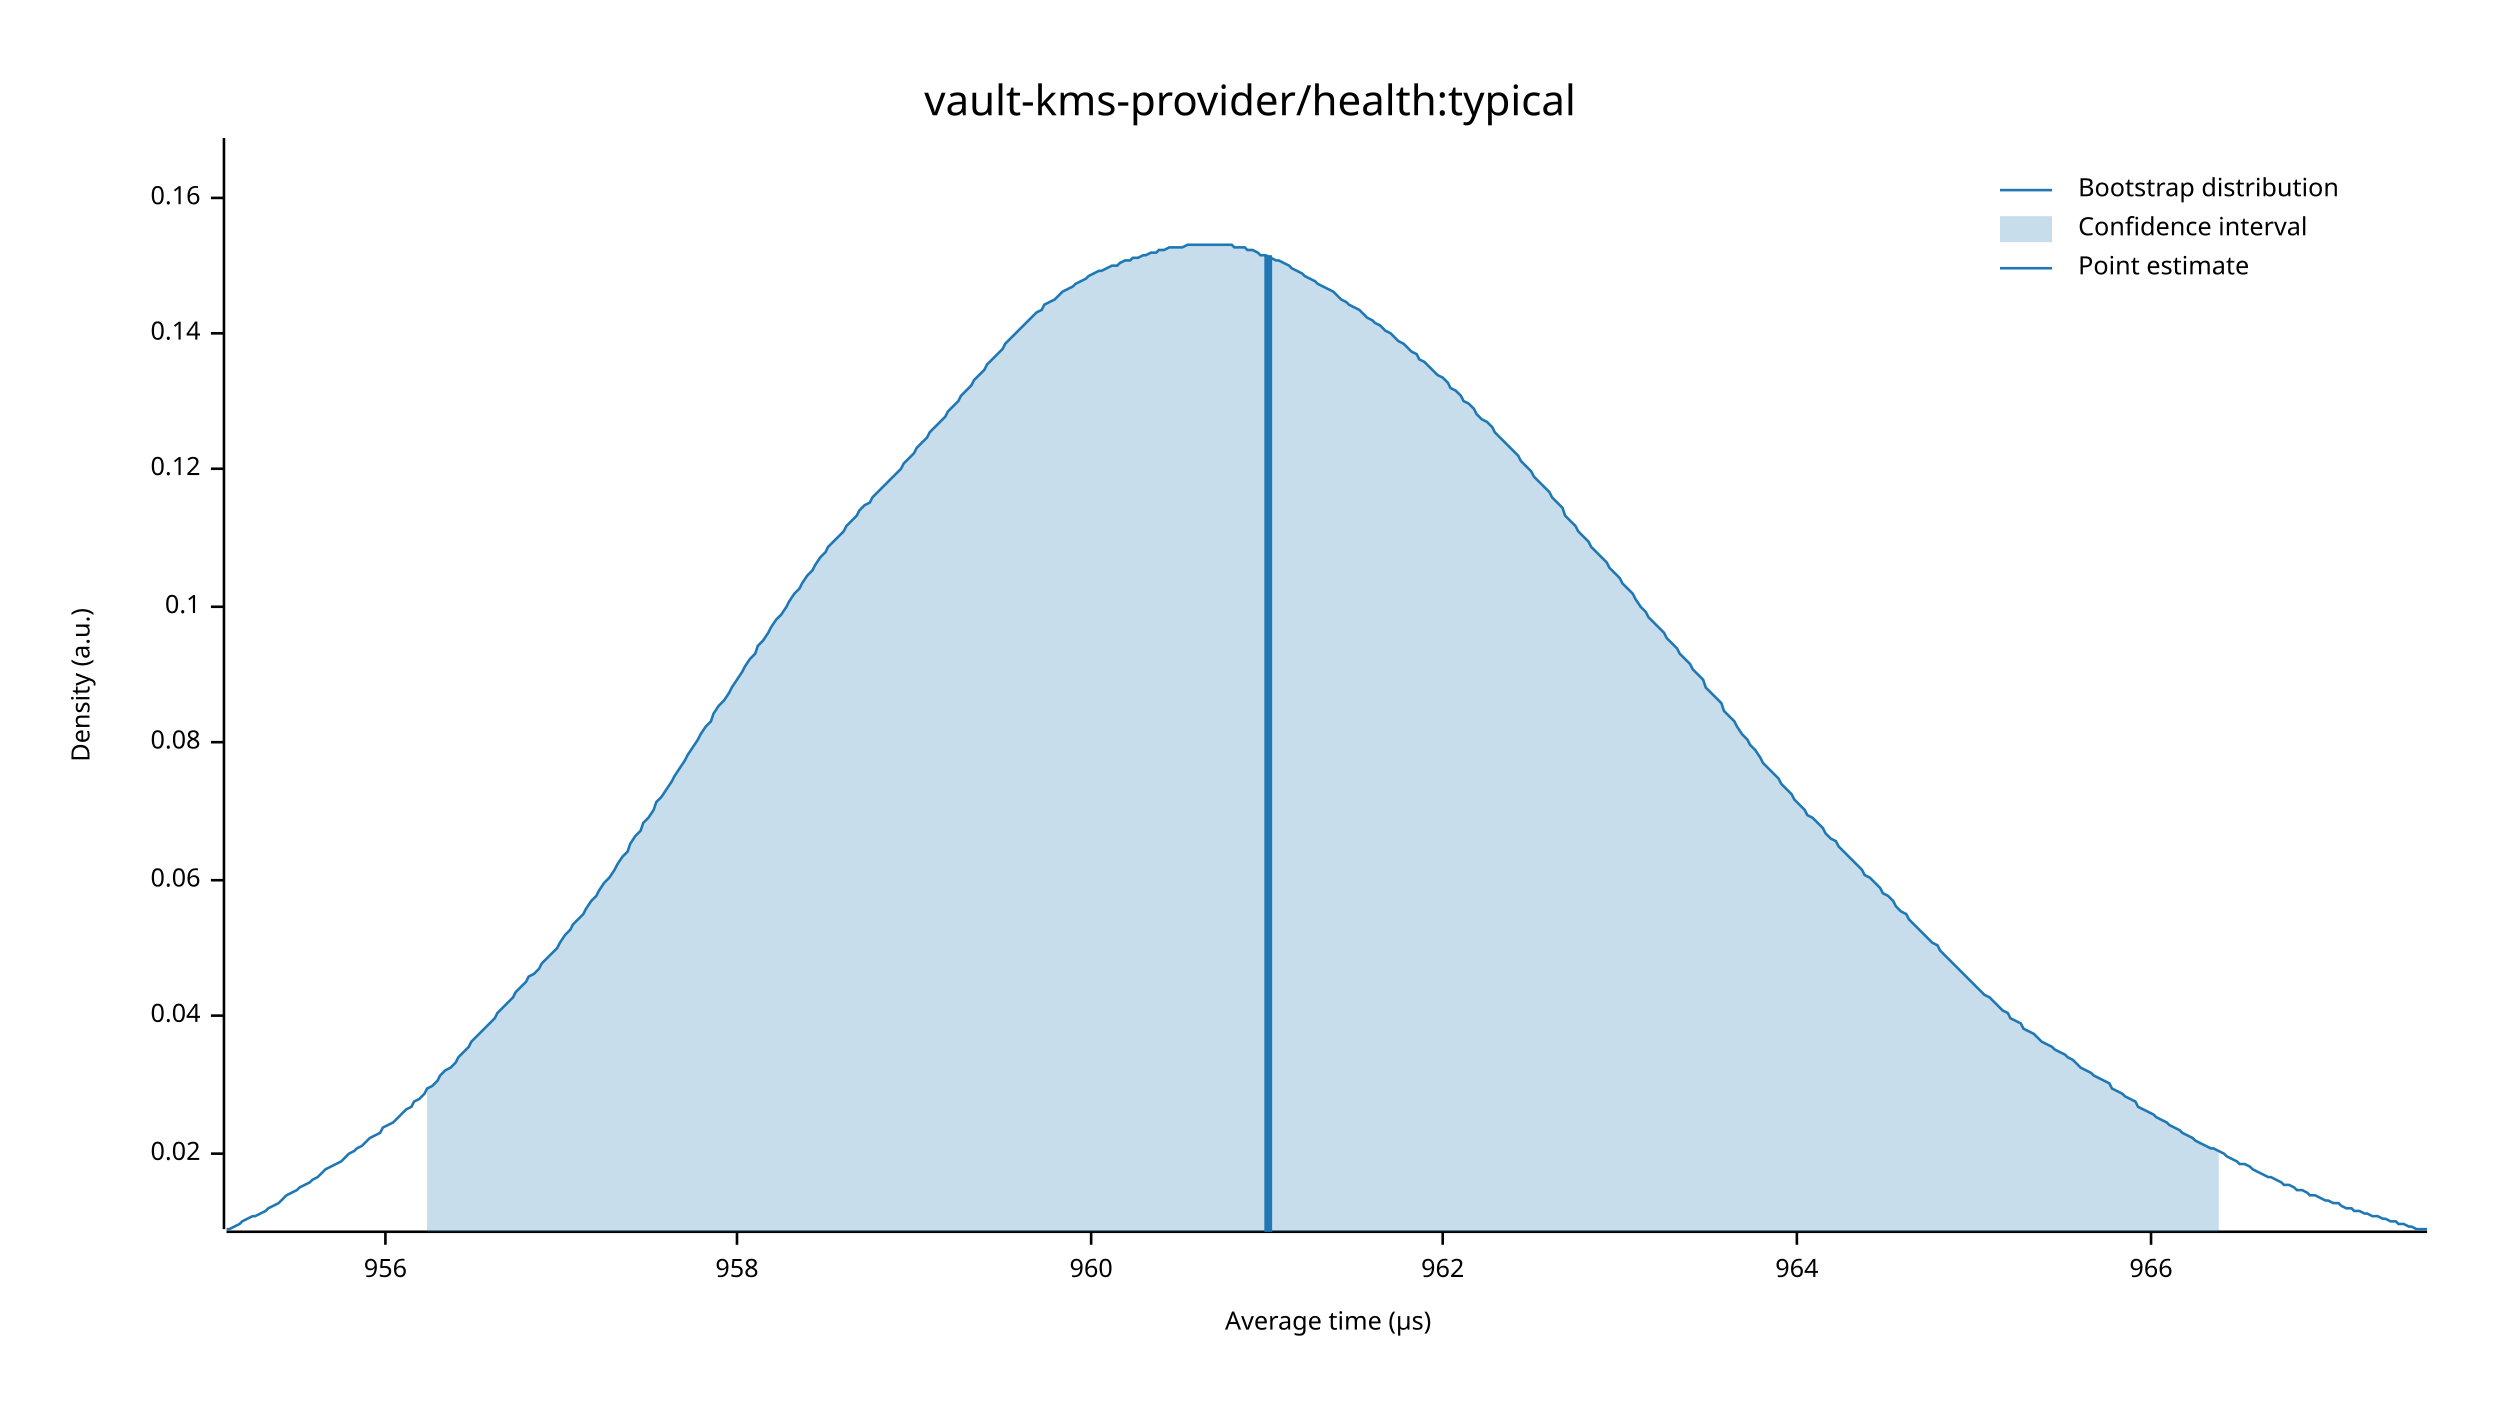
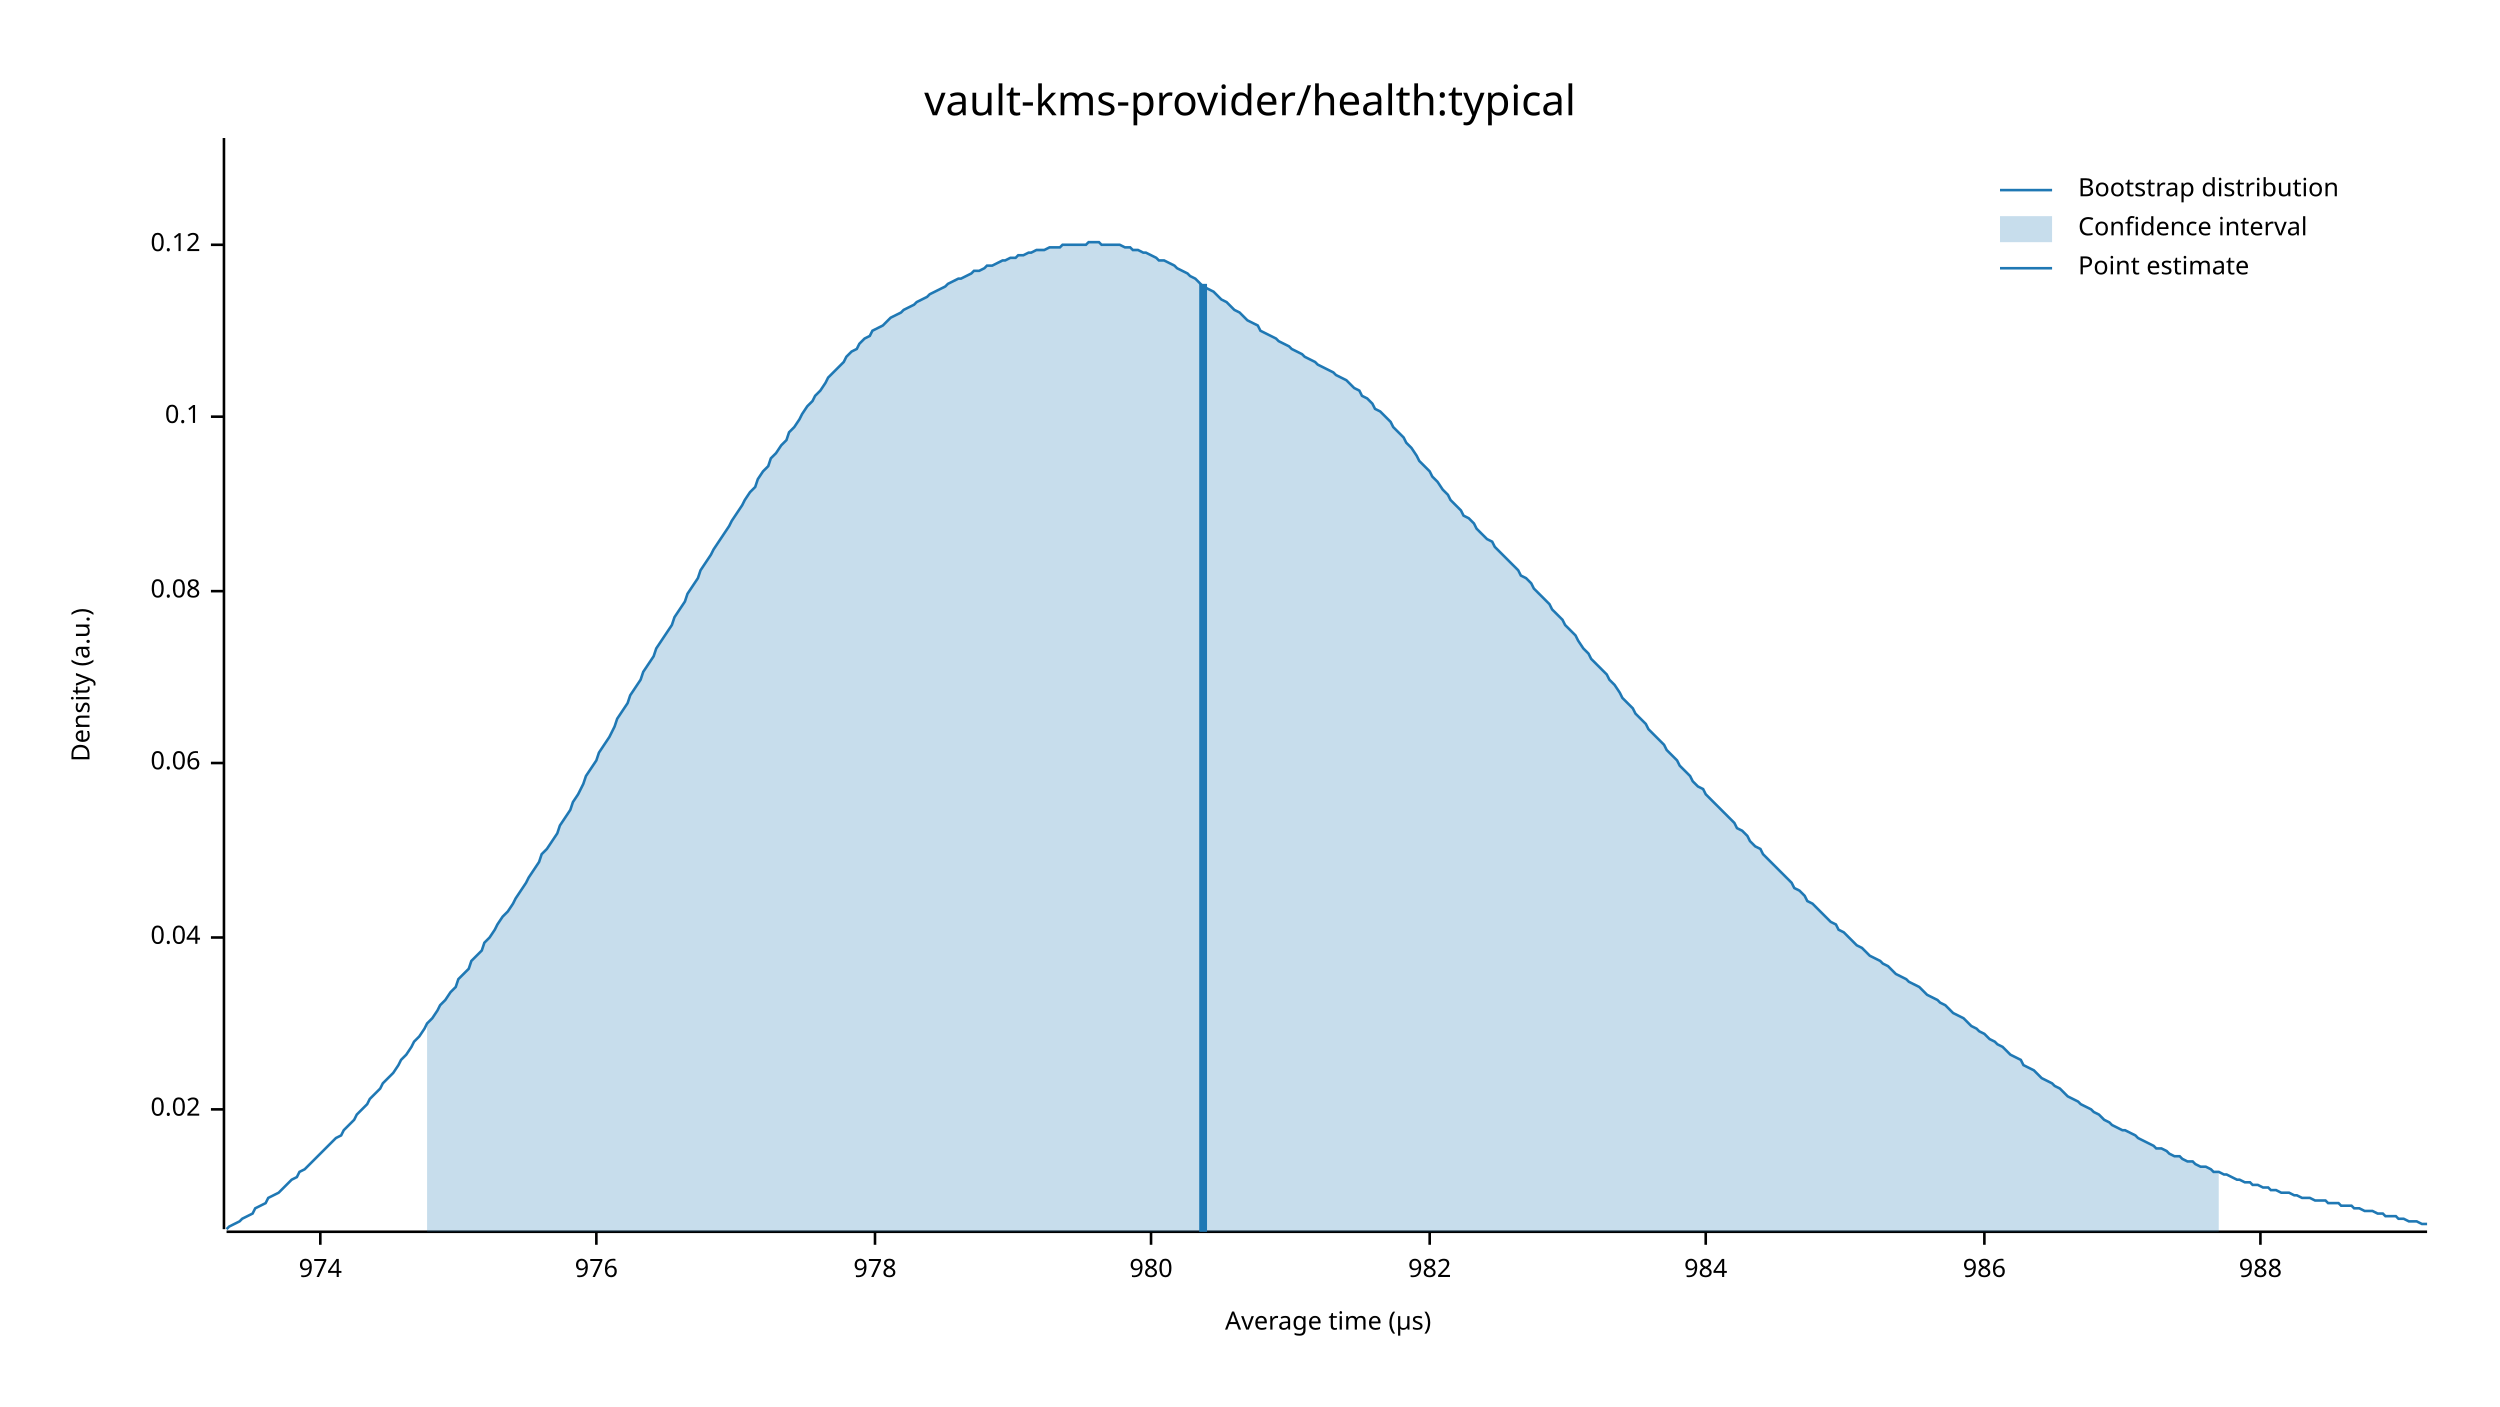
<svg xmlns="http://www.w3.org/2000/svg" width="960" height="540" viewBox="0 0 960 540">
  <text x="480" y="32" dy="0.76em" text-anchor="middle" font-family="sans-serif" font-size="16.129" opacity="1" fill="#000000">
vault-kms-provider/health:typical
</text>
  <text x="27" y="263" dy="0.76em" text-anchor="middle" font-family="sans-serif" font-size="9.677" opacity="1" fill="#000000" transform="rotate(270, 27, 263)">
Density (a.u.)
</text>
  <text x="510" y="513" dy="-0.5ex" text-anchor="middle" font-family="sans-serif" font-size="9.677" opacity="1" fill="#000000">
Average time (µs)
</text>
  <polyline fill="none" opacity="1" stroke="#000000" stroke-width="1" points="86,53 86,472 " />
-   <text x="77" y="443" dy="0.5ex" text-anchor="end" font-family="sans-serif" font-size="9.677" opacity="1" fill="#000000">
+   <text x="77" y="426" dy="0.5ex" text-anchor="end" font-family="sans-serif" font-size="9.677" opacity="1" fill="#000000">
0.02
</text>
-   <polyline fill="none" opacity="1" stroke="#000000" stroke-width="1" points="81,443 86,443 " />
-   <text x="77" y="390" dy="0.5ex" text-anchor="end" font-family="sans-serif" font-size="9.677" opacity="1" fill="#000000">
+   <polyline fill="none" opacity="1" stroke="#000000" stroke-width="1" points="81,426 86,426 " />
+   <text x="77" y="360" dy="0.5ex" text-anchor="end" font-family="sans-serif" font-size="9.677" opacity="1" fill="#000000">
0.04
</text>
-   <polyline fill="none" opacity="1" stroke="#000000" stroke-width="1" points="81,390 86,390 " />
-   <text x="77" y="338" dy="0.5ex" text-anchor="end" font-family="sans-serif" font-size="9.677" opacity="1" fill="#000000">
+   <polyline fill="none" opacity="1" stroke="#000000" stroke-width="1" points="81,360 86,360 " />
+   <text x="77" y="293" dy="0.5ex" text-anchor="end" font-family="sans-serif" font-size="9.677" opacity="1" fill="#000000">
0.06
</text>
-   <polyline fill="none" opacity="1" stroke="#000000" stroke-width="1" points="81,338 86,338 " />
-   <text x="77" y="285" dy="0.5ex" text-anchor="end" font-family="sans-serif" font-size="9.677" opacity="1" fill="#000000">
+   <polyline fill="none" opacity="1" stroke="#000000" stroke-width="1" points="81,293 86,293 " />
+   <text x="77" y="227" dy="0.5ex" text-anchor="end" font-family="sans-serif" font-size="9.677" opacity="1" fill="#000000">
0.08
</text>
-   <polyline fill="none" opacity="1" stroke="#000000" stroke-width="1" points="81,285 86,285 " />
-   <text x="77" y="233" dy="0.5ex" text-anchor="end" font-family="sans-serif" font-size="9.677" opacity="1" fill="#000000">
+   <polyline fill="none" opacity="1" stroke="#000000" stroke-width="1" points="81,227 86,227 " />
+   <text x="77" y="160" dy="0.5ex" text-anchor="end" font-family="sans-serif" font-size="9.677" opacity="1" fill="#000000">
0.1
</text>
-   <polyline fill="none" opacity="1" stroke="#000000" stroke-width="1" points="81,233 86,233 " />
-   <text x="77" y="180" dy="0.5ex" text-anchor="end" font-family="sans-serif" font-size="9.677" opacity="1" fill="#000000">
+   <polyline fill="none" opacity="1" stroke="#000000" stroke-width="1" points="81,160 86,160 " />
+   <text x="77" y="94" dy="0.5ex" text-anchor="end" font-family="sans-serif" font-size="9.677" opacity="1" fill="#000000">
0.12
</text>
-   <polyline fill="none" opacity="1" stroke="#000000" stroke-width="1" points="81,180 86,180 " />
-   <text x="77" y="128" dy="0.5ex" text-anchor="end" font-family="sans-serif" font-size="9.677" opacity="1" fill="#000000">
- 0.14
+   <polyline fill="none" opacity="1" stroke="#000000" stroke-width="1" points="81,94 86,94 " />
+   <polyline fill="none" opacity="1" stroke="#000000" stroke-width="1" points="87,473 932,473 " />
+   <text x="123" y="483" dy="0.76em" text-anchor="middle" font-family="sans-serif" font-size="9.677" opacity="1" fill="#000000">
+ 974
</text>
-   <polyline fill="none" opacity="1" stroke="#000000" stroke-width="1" points="81,128 86,128 " />
-   <text x="77" y="76" dy="0.5ex" text-anchor="end" font-family="sans-serif" font-size="9.677" opacity="1" fill="#000000">
- 0.16
+   <polyline fill="none" opacity="1" stroke="#000000" stroke-width="1" points="123,473 123,478 " />
+   <text x="229" y="483" dy="0.76em" text-anchor="middle" font-family="sans-serif" font-size="9.677" opacity="1" fill="#000000">
+ 976
</text>
-   <polyline fill="none" opacity="1" stroke="#000000" stroke-width="1" points="81,76 86,76 " />
-   <polyline fill="none" opacity="1" stroke="#000000" stroke-width="1" points="87,473 932,473 " />
-   <text x="148" y="483" dy="0.76em" text-anchor="middle" font-family="sans-serif" font-size="9.677" opacity="1" fill="#000000">
- 956
+   <polyline fill="none" opacity="1" stroke="#000000" stroke-width="1" points="229,473 229,478 " />
+   <text x="336" y="483" dy="0.76em" text-anchor="middle" font-family="sans-serif" font-size="9.677" opacity="1" fill="#000000">
+ 978
</text>
-   <polyline fill="none" opacity="1" stroke="#000000" stroke-width="1" points="148,473 148,478 " />
-   <text x="283" y="483" dy="0.76em" text-anchor="middle" font-family="sans-serif" font-size="9.677" opacity="1" fill="#000000">
- 958
+   <polyline fill="none" opacity="1" stroke="#000000" stroke-width="1" points="336,473 336,478 " />
+   <text x="442" y="483" dy="0.76em" text-anchor="middle" font-family="sans-serif" font-size="9.677" opacity="1" fill="#000000">
+ 980
</text>
-   <polyline fill="none" opacity="1" stroke="#000000" stroke-width="1" points="283,473 283,478 " />
-   <text x="419" y="483" dy="0.76em" text-anchor="middle" font-family="sans-serif" font-size="9.677" opacity="1" fill="#000000">
- 960
+   <polyline fill="none" opacity="1" stroke="#000000" stroke-width="1" points="442,473 442,478 " />
+   <text x="549" y="483" dy="0.76em" text-anchor="middle" font-family="sans-serif" font-size="9.677" opacity="1" fill="#000000">
+ 982
</text>
-   <polyline fill="none" opacity="1" stroke="#000000" stroke-width="1" points="419,473 419,478 " />
-   <text x="554" y="483" dy="0.76em" text-anchor="middle" font-family="sans-serif" font-size="9.677" opacity="1" fill="#000000">
- 962
+   <polyline fill="none" opacity="1" stroke="#000000" stroke-width="1" points="549,473 549,478 " />
+   <text x="655" y="483" dy="0.76em" text-anchor="middle" font-family="sans-serif" font-size="9.677" opacity="1" fill="#000000">
+ 984
</text>
-   <polyline fill="none" opacity="1" stroke="#000000" stroke-width="1" points="554,473 554,478 " />
-   <text x="690" y="483" dy="0.76em" text-anchor="middle" font-family="sans-serif" font-size="9.677" opacity="1" fill="#000000">
- 964
+   <polyline fill="none" opacity="1" stroke="#000000" stroke-width="1" points="655,473 655,478 " />
+   <text x="762" y="483" dy="0.76em" text-anchor="middle" font-family="sans-serif" font-size="9.677" opacity="1" fill="#000000">
+ 986
</text>
-   <polyline fill="none" opacity="1" stroke="#000000" stroke-width="1" points="690,473 690,478 " />
-   <text x="826" y="483" dy="0.76em" text-anchor="middle" font-family="sans-serif" font-size="9.677" opacity="1" fill="#000000">
- 966
+   <polyline fill="none" opacity="1" stroke="#000000" stroke-width="1" points="762,473 762,478 " />
+   <text x="868" y="483" dy="0.76em" text-anchor="middle" font-family="sans-serif" font-size="9.677" opacity="1" fill="#000000">
+ 988
</text>
-   <polyline fill="none" opacity="1" stroke="#000000" stroke-width="1" points="826,473 826,478 " />
-   <polyline fill="none" opacity="1" stroke="#1F78B4" stroke-width="1" points="87,472 88,472 90,471 92,470 93,469 95,468 97,467 98,467 100,466 102,465 103,464 105,463 107,462 109,460 110,459 112,458 114,457 115,456 117,455 119,454 120,453 122,452 124,450 125,449 127,448 129,447 131,446 132,445 134,443 136,442 137,441 139,440 141,438 142,437 144,436 146,435 147,433 149,432 151,431 153,429 154,428 156,426 158,425 159,423 161,422 163,420 164,418 166,417 168,415 169,413 171,411 173,410 175,408 176,406 178,404 180,402 181,400 183,398 185,396 186,395 188,393 190,391 191,389 193,387 195,385 197,383 198,381 200,379 202,377 203,375 205,374 207,372 208,370 210,368 212,366 214,364 215,362 217,359 219,357 220,355 222,353 224,351 225,349 227,346 229,344 230,342 232,339 234,337 236,334 237,332 239,329 241,327 242,324 244,321 246,319 247,316 249,314 251,311 252,308 254,306 256,303 258,300 259,298 261,295 263,292 264,290 266,287 268,284 269,282 271,279 273,277 274,274 276,271 278,269 280,266 281,264 283,261 285,258 286,256 288,253 290,251 291,248 293,246 295,243 296,241 298,238 300,236 302,233 303,231 305,228 307,226 308,224 310,221 312,219 313,217 315,214 317,212 318,210 320,208 322,206 324,204 325,202 327,200 329,198 330,196 332,194 334,193 335,191 337,189 339,187 341,185 342,184 344,182 346,180 347,178 349,176 351,174 352,172 354,170 356,168 357,166 359,164 361,162 363,160 364,158 366,156 368,154 369,152 371,150 373,148 374,146 376,144 378,142 379,140 381,138 383,136 385,134 386,132 388,130 390,128 391,127 393,125 395,123 396,122 398,120 400,119 401,117 403,116 405,115 407,113 408,112 410,111 412,110 413,109 415,108 417,107 418,106 420,105 422,104 423,104 425,103 427,102 429,102 430,101 432,100 434,100 435,99 437,99 439,98 440,98 442,97 444,97 445,96 447,96 449,95 451,95 452,95 454,95 456,94 457,94 459,94 461,94 462,94 464,94 466,94 468,94 469,94 471,94 473,94 474,95 476,95 478,95 479,96 481,96 483,97 484,98 486,98 488,99 490,100 491,100 493,101 495,102 496,103 498,104 500,105 501,106 503,107 505,108 506,109 508,110 510,111 512,112 513,113 515,115 517,116 518,117 520,118 522,119 523,120 525,122 527,123 528,124 530,125 532,127 534,128 535,129 537,131 539,132 540,133 542,135 544,136 545,138 547,139 549,141 550,142 552,144 554,145 556,147 557,149 559,150 561,152 562,154 564,155 566,157 567,159 569,161 571,162 573,164 574,166 576,168 578,170 579,171 581,173 583,175 584,177 586,179 588,181 589,183 591,185 593,187 595,189 596,191 598,193 600,195 601,198 603,200 605,202 606,204 608,206 610,208 611,210 613,212 615,214 617,216 618,218 620,220 622,222 623,224 625,226 627,228 628,230 630,233 632,235 633,237 635,239 637,241 639,243 640,245 642,247 644,249 645,251 647,253 649,255 650,257 652,259 654,261 655,264 657,266 659,268 661,270 662,273 664,275 666,277 667,279 669,282 671,284 672,286 674,288 676,291 677,293 679,295 681,297 683,299 684,301 686,303 688,305 689,307 691,309 693,311 694,313 696,314 698,316 700,318 701,320 703,322 705,323 706,325 708,327 710,329 711,330 713,332 715,334 716,336 718,337 720,339 722,341 723,343 725,344 727,346 728,348 730,350 732,351 733,353 735,355 737,357 738,358 740,360 742,362 744,363 745,365 747,367 749,369 750,370 752,372 754,374 755,375 757,377 759,379 760,380 762,382 764,383 766,385 767,386 769,388 771,389 772,391 774,392 776,393 777,395 779,396 781,397 782,398 784,400 786,401 788,402 789,403 791,404 793,405 794,406 796,407 798,409 799,410 801,411 803,412 804,413 806,414 808,415 810,416 811,418 813,419 815,420 816,421 818,422 820,423 821,425 823,426 825,427 827,428 828,429 830,430 832,431 833,432 835,433 837,434 838,435 840,436 842,437 843,438 845,439 847,440 849,441 850,441 852,442 854,443 855,444 857,445 859,446 860,447 862,447 864,448 865,449 867,450 869,451 871,452 872,452 874,453 876,454 877,455 879,455 881,456 882,457 884,457 886,458 887,459 889,459 891,460 893,461 894,461 896,462 898,462 899,463 901,464 903,464 904,465 906,465 908,466 909,466 911,467 913,467 915,468 916,468 918,469 920,469 921,470 923,470 925,471 926,471 928,472 930,472 932,472 " />
-   <polygon opacity="0.25" fill="#1F78B4" points="164,418 166,417 168,415 169,413 171,411 173,410 175,408 176,406 178,404 180,402 181,400 183,398 185,396 186,395 188,393 190,391 191,389 193,387 195,385 197,383 198,381 200,379 202,377 203,375 205,374 207,372 208,370 210,368 212,366 214,364 215,362 217,359 219,357 220,355 222,353 224,351 225,349 227,346 229,344 230,342 232,339 234,337 236,334 237,332 239,329 241,327 242,324 244,321 246,319 247,316 249,314 251,311 252,308 254,306 256,303 258,300 259,298 261,295 263,292 264,290 266,287 268,284 269,282 271,279 273,277 274,274 276,271 278,269 280,266 281,264 283,261 285,258 286,256 288,253 290,251 291,248 293,246 295,243 296,241 298,238 300,236 302,233 303,231 305,228 307,226 308,224 310,221 312,219 313,217 315,214 317,212 318,210 320,208 322,206 324,204 325,202 327,200 329,198 330,196 332,194 334,193 335,191 337,189 339,187 341,185 342,184 344,182 346,180 347,178 349,176 351,174 352,172 354,170 356,168 357,166 359,164 361,162 363,160 364,158 366,156 368,154 369,152 371,150 373,148 374,146 376,144 378,142 379,140 381,138 383,136 385,134 386,132 388,130 390,128 391,127 393,125 395,123 396,122 398,120 400,119 401,117 403,116 405,115 407,113 408,112 410,111 412,110 413,109 415,108 417,107 418,106 420,105 422,104 423,104 425,103 427,102 429,102 430,101 432,100 434,100 435,99 437,99 439,98 440,98 442,97 444,97 445,96 447,96 449,95 451,95 452,95 454,95 456,94 457,94 459,94 461,94 462,94 464,94 466,94 468,94 469,94 471,94 473,94 474,95 476,95 478,95 479,96 481,96 483,97 484,98 486,98 488,99 490,100 491,100 493,101 495,102 496,103 498,104 500,105 501,106 503,107 505,108 506,109 508,110 510,111 512,112 513,113 515,115 517,116 518,117 520,118 522,119 523,120 525,122 527,123 528,124 530,125 532,127 534,128 535,129 537,131 539,132 540,133 542,135 544,136 545,138 547,139 549,141 550,142 552,144 554,145 556,147 557,149 559,150 561,152 562,154 564,155 566,157 567,159 569,161 571,162 573,164 574,166 576,168 578,170 579,171 581,173 583,175 584,177 586,179 588,181 589,183 591,185 593,187 595,189 596,191 598,193 600,195 601,198 603,200 605,202 606,204 608,206 610,208 611,210 613,212 615,214 617,216 618,218 620,220 622,222 623,224 625,226 627,228 628,230 630,233 632,235 633,237 635,239 637,241 639,243 640,245 642,247 644,249 645,251 647,253 649,255 650,257 652,259 654,261 655,264 657,266 659,268 661,270 662,273 664,275 666,277 667,279 669,282 671,284 672,286 674,288 676,291 677,293 679,295 681,297 683,299 684,301 686,303 688,305 689,307 691,309 693,311 694,313 696,314 698,316 700,318 701,320 703,322 705,323 706,325 708,327 710,329 711,330 713,332 715,334 716,336 718,337 720,339 722,341 723,343 725,344 727,346 728,348 730,350 732,351 733,353 735,355 737,357 738,358 740,360 742,362 744,363 745,365 747,367 749,369 750,370 752,372 754,374 755,375 757,377 759,379 760,380 762,382 764,383 766,385 767,386 769,388 771,389 772,391 774,392 776,393 777,395 779,396 781,397 782,398 784,400 786,401 788,402 789,403 791,404 793,405 794,406 796,407 798,409 799,410 801,411 803,412 804,413 806,414 808,415 810,416 811,418 813,419 815,420 816,421 818,422 820,423 821,425 823,426 825,427 827,428 828,429 830,430 832,431 833,432 835,433 837,434 838,435 840,436 842,437 843,438 845,439 847,440 849,441 850,441 852,442 852,473 164,473 " />
-   <polyline fill="none" opacity="1" stroke="#1F78B4" stroke-width="3" points="487,473 487,98 " />
+   <polyline fill="none" opacity="1" stroke="#000000" stroke-width="1" points="868,473 868,478 " />
+   <polyline fill="none" opacity="1" stroke="#1F78B4" stroke-width="1" points="87,472 88,471 90,470 92,469 93,468 95,467 97,466 98,464 100,463 102,462 103,460 105,459 107,458 109,456 110,455 112,453 114,452 115,450 117,449 119,447 120,446 122,444 124,442 125,441 127,439 129,437 131,436 132,434 134,432 136,430 137,428 139,426 141,424 142,422 144,420 146,418 147,416 149,414 151,412 153,409 154,407 156,405 158,402 159,400 161,398 163,395 164,393 166,391 168,388 169,386 171,384 173,381 175,379 176,376 178,374 180,372 181,369 183,367 185,365 186,362 188,360 190,357 191,355 193,352 195,350 197,347 198,345 200,342 202,339 203,337 205,334 207,331 208,328 210,326 212,323 214,320 215,317 217,314 219,311 220,308 222,305 224,301 225,298 227,295 229,292 230,289 232,286 234,283 236,279 237,276 239,273 241,270 242,267 244,264 246,261 247,258 249,255 251,252 252,249 254,246 256,243 258,240 259,237 261,234 263,231 264,228 266,225 268,222 269,219 271,216 273,213 274,211 276,208 278,205 280,202 281,200 283,197 285,194 286,192 288,189 290,187 291,184 293,181 295,179 296,176 298,174 300,171 302,169 303,166 305,164 307,161 308,159 310,156 312,154 313,152 315,150 317,147 318,145 320,143 322,141 324,139 325,137 327,135 329,134 330,132 332,130 334,129 335,127 337,126 339,125 341,123 342,122 344,121 346,120 347,119 349,118 351,117 352,116 354,115 356,114 357,113 359,112 361,111 363,110 364,109 366,108 368,107 369,107 371,106 373,105 374,104 376,104 378,103 379,102 381,102 383,101 385,100 386,100 388,99 390,99 391,98 393,98 395,97 396,97 398,96 400,96 401,96 403,95 405,95 407,95 408,94 410,94 412,94 413,94 415,94 417,94 418,93 420,93 422,93 423,94 425,94 427,94 429,94 430,94 432,95 434,95 435,96 437,96 439,97 440,97 442,98 444,99 445,100 447,100 449,101 451,102 452,103 454,104 456,105 457,106 459,107 461,109 462,110 464,111 466,112 468,114 469,115 471,116 473,118 474,119 476,120 478,122 479,123 481,124 483,125 484,127 486,128 488,129 490,130 491,131 493,132 495,133 496,134 498,135 500,136 501,137 503,138 505,139 506,140 508,141 510,142 512,143 513,144 515,145 517,146 518,147 520,149 522,150 523,152 525,153 527,155 528,157 530,158 532,160 534,162 535,164 537,166 539,168 540,170 542,172 544,175 545,177 547,179 549,181 550,183 552,185 554,188 556,190 557,192 559,194 561,196 562,198 564,199 566,201 567,203 569,205 571,207 573,208 574,210 576,212 578,214 579,215 581,217 583,219 584,221 586,222 588,224 589,226 591,228 593,230 595,232 596,234 598,236 600,238 601,240 603,242 605,244 606,246 608,249 610,251 611,253 613,255 615,257 617,259 618,261 620,263 622,266 623,268 625,270 627,272 628,274 630,276 632,278 633,280 635,282 637,284 639,286 640,288 642,290 644,292 645,294 647,296 649,298 650,300 652,302 654,303 655,305 657,307 659,309 661,311 662,312 664,314 666,316 667,318 669,319 671,321 672,323 674,325 676,326 677,328 679,330 681,332 683,334 684,335 686,337 688,339 689,341 691,342 693,344 694,346 696,347 698,349 700,351 701,352 703,354 705,355 706,357 708,358 710,360 711,361 713,363 715,364 716,365 718,367 720,368 722,369 723,370 725,371 727,373 728,374 730,375 732,376 733,377 735,378 737,379 738,380 740,382 742,383 744,384 745,385 747,386 749,388 750,389 752,390 754,391 755,392 757,394 759,395 760,396 762,397 764,399 766,400 767,401 769,402 771,404 772,405 774,406 776,407 777,409 779,410 781,411 782,412 784,414 786,415 788,416 789,417 791,418 793,420 794,421 796,422 798,423 799,424 801,425 803,426 804,427 806,428 808,430 810,431 811,432 813,433 815,434 816,434 818,435 820,436 821,437 823,438 825,439 827,440 828,441 830,441 832,442 833,443 835,444 837,444 838,445 840,446 842,446 843,447 845,448 847,448 849,449 850,450 852,450 854,451 855,451 857,452 859,453 860,453 862,454 864,454 865,455 867,455 869,456 871,456 872,457 874,457 876,458 877,458 879,458 881,459 882,459 884,460 886,460 887,460 889,461 891,461 893,461 894,462 896,462 898,462 899,463 901,463 903,463 904,464 906,464 908,465 909,465 911,465 913,466 915,466 916,467 918,467 920,467 921,468 923,468 925,469 926,469 928,469 930,470 932,470 " />
+   <polygon opacity="0.25" fill="#1F78B4" points="164,393 166,391 168,388 169,386 171,384 173,381 175,379 176,376 178,374 180,372 181,369 183,367 185,365 186,362 188,360 190,357 191,355 193,352 195,350 197,347 198,345 200,342 202,339 203,337 205,334 207,331 208,328 210,326 212,323 214,320 215,317 217,314 219,311 220,308 222,305 224,301 225,298 227,295 229,292 230,289 232,286 234,283 236,279 237,276 239,273 241,270 242,267 244,264 246,261 247,258 249,255 251,252 252,249 254,246 256,243 258,240 259,237 261,234 263,231 264,228 266,225 268,222 269,219 271,216 273,213 274,211 276,208 278,205 280,202 281,200 283,197 285,194 286,192 288,189 290,187 291,184 293,181 295,179 296,176 298,174 300,171 302,169 303,166 305,164 307,161 308,159 310,156 312,154 313,152 315,150 317,147 318,145 320,143 322,141 324,139 325,137 327,135 329,134 330,132 332,130 334,129 335,127 337,126 339,125 341,123 342,122 344,121 346,120 347,119 349,118 351,117 352,116 354,115 356,114 357,113 359,112 361,111 363,110 364,109 366,108 368,107 369,107 371,106 373,105 374,104 376,104 378,103 379,102 381,102 383,101 385,100 386,100 388,99 390,99 391,98 393,98 395,97 396,97 398,96 400,96 401,96 403,95 405,95 407,95 408,94 410,94 412,94 413,94 415,94 417,94 418,93 420,93 422,93 423,94 425,94 427,94 429,94 430,94 432,95 434,95 435,96 437,96 439,97 440,97 442,98 444,99 445,100 447,100 449,101 451,102 452,103 454,104 456,105 457,106 459,107 461,109 462,110 464,111 466,112 468,114 469,115 471,116 473,118 474,119 476,120 478,122 479,123 481,124 483,125 484,127 486,128 488,129 490,130 491,131 493,132 495,133 496,134 498,135 500,136 501,137 503,138 505,139 506,140 508,141 510,142 512,143 513,144 515,145 517,146 518,147 520,149 522,150 523,152 525,153 527,155 528,157 530,158 532,160 534,162 535,164 537,166 539,168 540,170 542,172 544,175 545,177 547,179 549,181 550,183 552,185 554,188 556,190 557,192 559,194 561,196 562,198 564,199 566,201 567,203 569,205 571,207 573,208 574,210 576,212 578,214 579,215 581,217 583,219 584,221 586,222 588,224 589,226 591,228 593,230 595,232 596,234 598,236 600,238 601,240 603,242 605,244 606,246 608,249 610,251 611,253 613,255 615,257 617,259 618,261 620,263 622,266 623,268 625,270 627,272 628,274 630,276 632,278 633,280 635,282 637,284 639,286 640,288 642,290 644,292 645,294 647,296 649,298 650,300 652,302 654,303 655,305 657,307 659,309 661,311 662,312 664,314 666,316 667,318 669,319 671,321 672,323 674,325 676,326 677,328 679,330 681,332 683,334 684,335 686,337 688,339 689,341 691,342 693,344 694,346 696,347 698,349 700,351 701,352 703,354 705,355 706,357 708,358 710,360 711,361 713,363 715,364 716,365 718,367 720,368 722,369 723,370 725,371 727,373 728,374 730,375 732,376 733,377 735,378 737,379 738,380 740,382 742,383 744,384 745,385 747,386 749,388 750,389 752,390 754,391 755,392 757,394 759,395 760,396 762,397 764,399 766,400 767,401 769,402 771,404 772,405 774,406 776,407 777,409 779,410 781,411 782,412 784,414 786,415 788,416 789,417 791,418 793,420 794,421 796,422 798,423 799,424 801,425 803,426 804,427 806,428 808,430 810,431 811,432 813,433 815,434 816,434 818,435 820,436 821,437 823,438 825,439 827,440 828,441 830,441 832,442 833,443 835,444 837,444 838,445 840,446 842,446 843,447 845,448 847,448 849,449 850,450 852,450 852,473 164,473 " />
+   <polyline fill="none" opacity="1" stroke="#1F78B4" stroke-width="3" points="462,473 462,109 " />
  <text x="798" y="68" dy="0.76em" text-anchor="start" font-family="sans-serif" font-size="9.677" opacity="1" fill="#000000">
Bootstrap distribution
</text>
  <text x="798" y="83" dy="0.76em" text-anchor="start" font-family="sans-serif" font-size="9.677" opacity="1" fill="#000000">
Confidence interval
</text>
  <text x="798" y="98" dy="0.76em" text-anchor="start" font-family="sans-serif" font-size="9.677" opacity="1" fill="#000000">
Point estimate
</text>
  <polyline fill="none" opacity="1" stroke="#1F78B4" stroke-width="1" points="768,73 788,73 " />
  <rect x="768" y="83" width="20" height="10" opacity="0.25" fill="#1F78B4" stroke="none" />
  <polyline fill="none" opacity="1" stroke="#1F78B4" stroke-width="1" points="768,103 788,103 " />
</svg>
